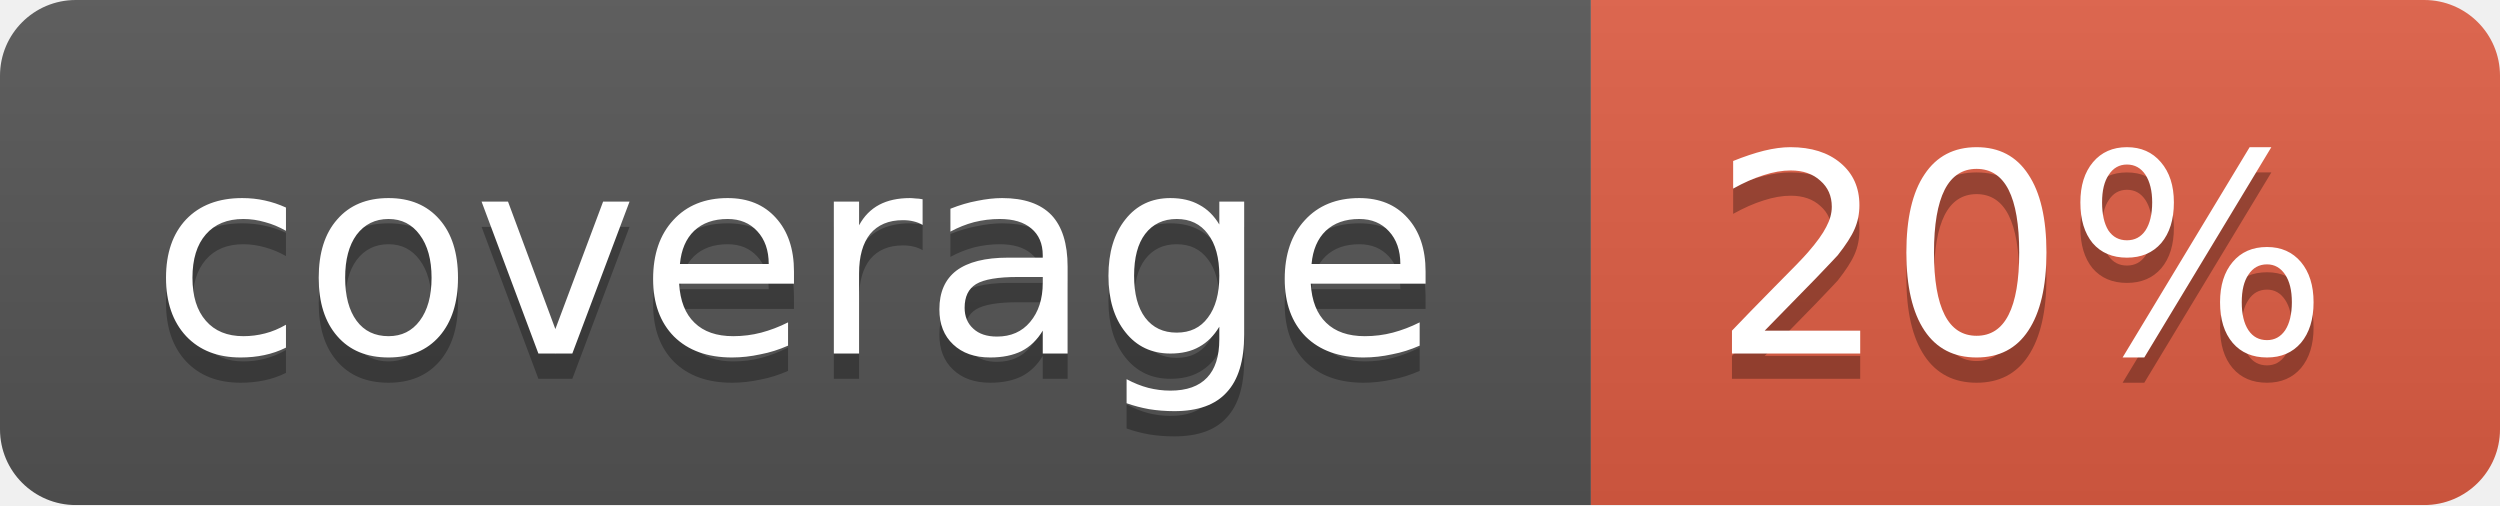
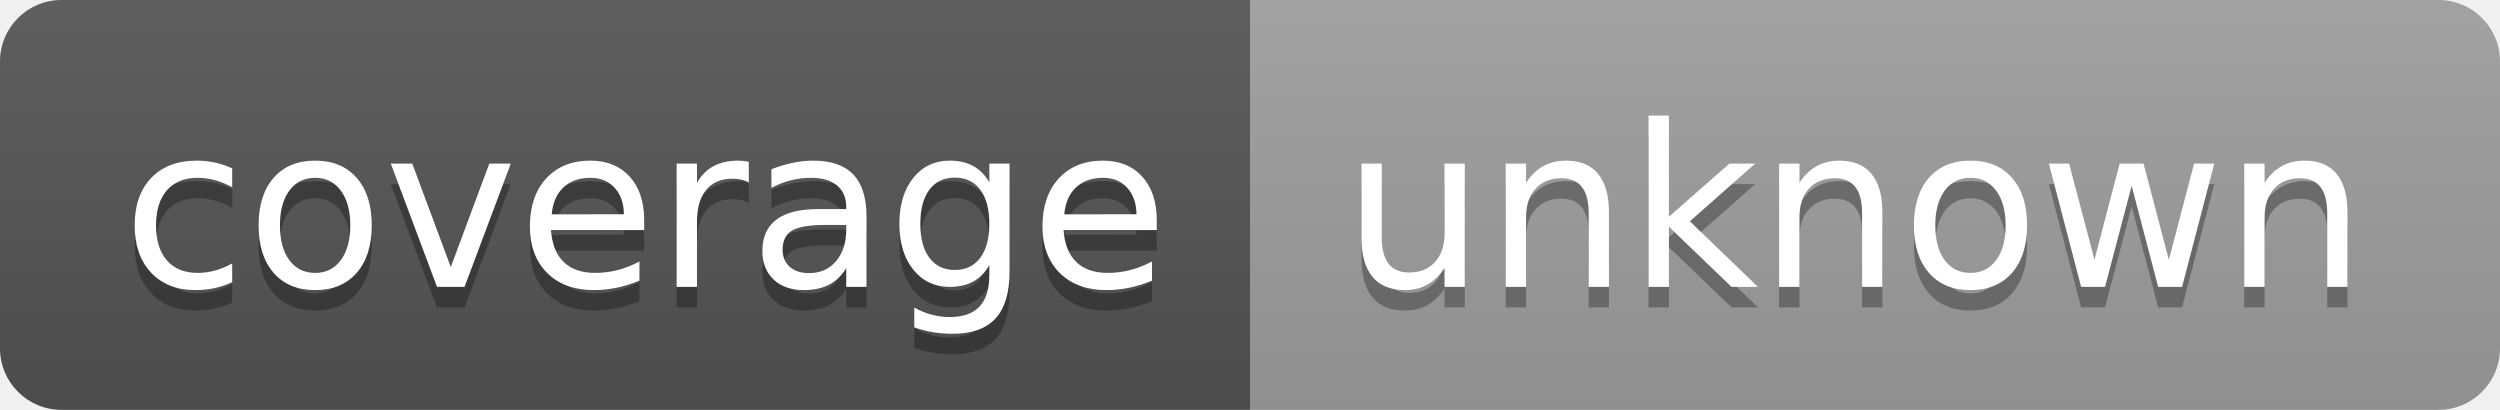
- <svg xmlns="http://www.w3.org/2000/svg" width="99" height="20">
-   <linearGradient id="b" x2="0" y2="100%">
+ <svg xmlns="http://www.w3.org/2000/svg" width="122" height="20" role="img" aria-label="coverage: unknown">
+   <linearGradient id="s" x2="0" y2="100%">
    <stop offset="0" stop-color="#bbb" stop-opacity=".1" />
    <stop offset="1" stop-opacity=".1" />
  </linearGradient>
-   <mask id="a">
-     <rect width="99" height="20" rx="3" fill="#fff" />
-   </mask>
-   <g mask="url(#a)">
-     <path fill="#555" d="M0 0h63v20H0z" />
-     <path fill="#e05d44" d="M63 0h36v20H63z" />
-     <path fill="url(#b)" d="M0 0h99v20H0z" />
+   <clipPath id="r">
+     <rect width="122" height="20" rx="3" fill="#fff" />
+   </clipPath>
+   <g clip-path="url(#r)">
+     <rect width="61" height="20" fill="#555" />
+     <rect x="61" width="61" height="20" fill="#9f9f9f" />
+     <rect width="122" height="20" fill="url(#s)" />
  </g>
-   <g fill="#fff" text-anchor="middle" font-family="DejaVu Sans,Verdana,Geneva,sans-serif" font-size="11">
-     <text x="31.5" y="15" fill="#010101" fill-opacity=".3">coverage</text>
-     <text x="31.5" y="14">coverage</text>
-     <text x="80" y="15" fill="#010101" fill-opacity=".3">20%</text>
-     <text x="80" y="14">20%</text>
+   <g fill="#fff" text-anchor="middle" font-family="Verdana,Geneva,DejaVu Sans,sans-serif" text-rendering="geometricPrecision" font-size="110">
+     <text aria-hidden="true" x="315" y="150" fill="#010101" fill-opacity=".3" transform="scale(.1)" textLength="510">coverage</text>
+     <text x="315" y="140" transform="scale(.1)" fill="#fff" textLength="510">coverage</text>
+     <text aria-hidden="true" x="905" y="150" fill="#010101" fill-opacity=".3" transform="scale(.1)" textLength="510">unknown</text>
+     <text x="905" y="140" transform="scale(.1)" fill="#fff" textLength="510">unknown</text>
  </g>
</svg>
